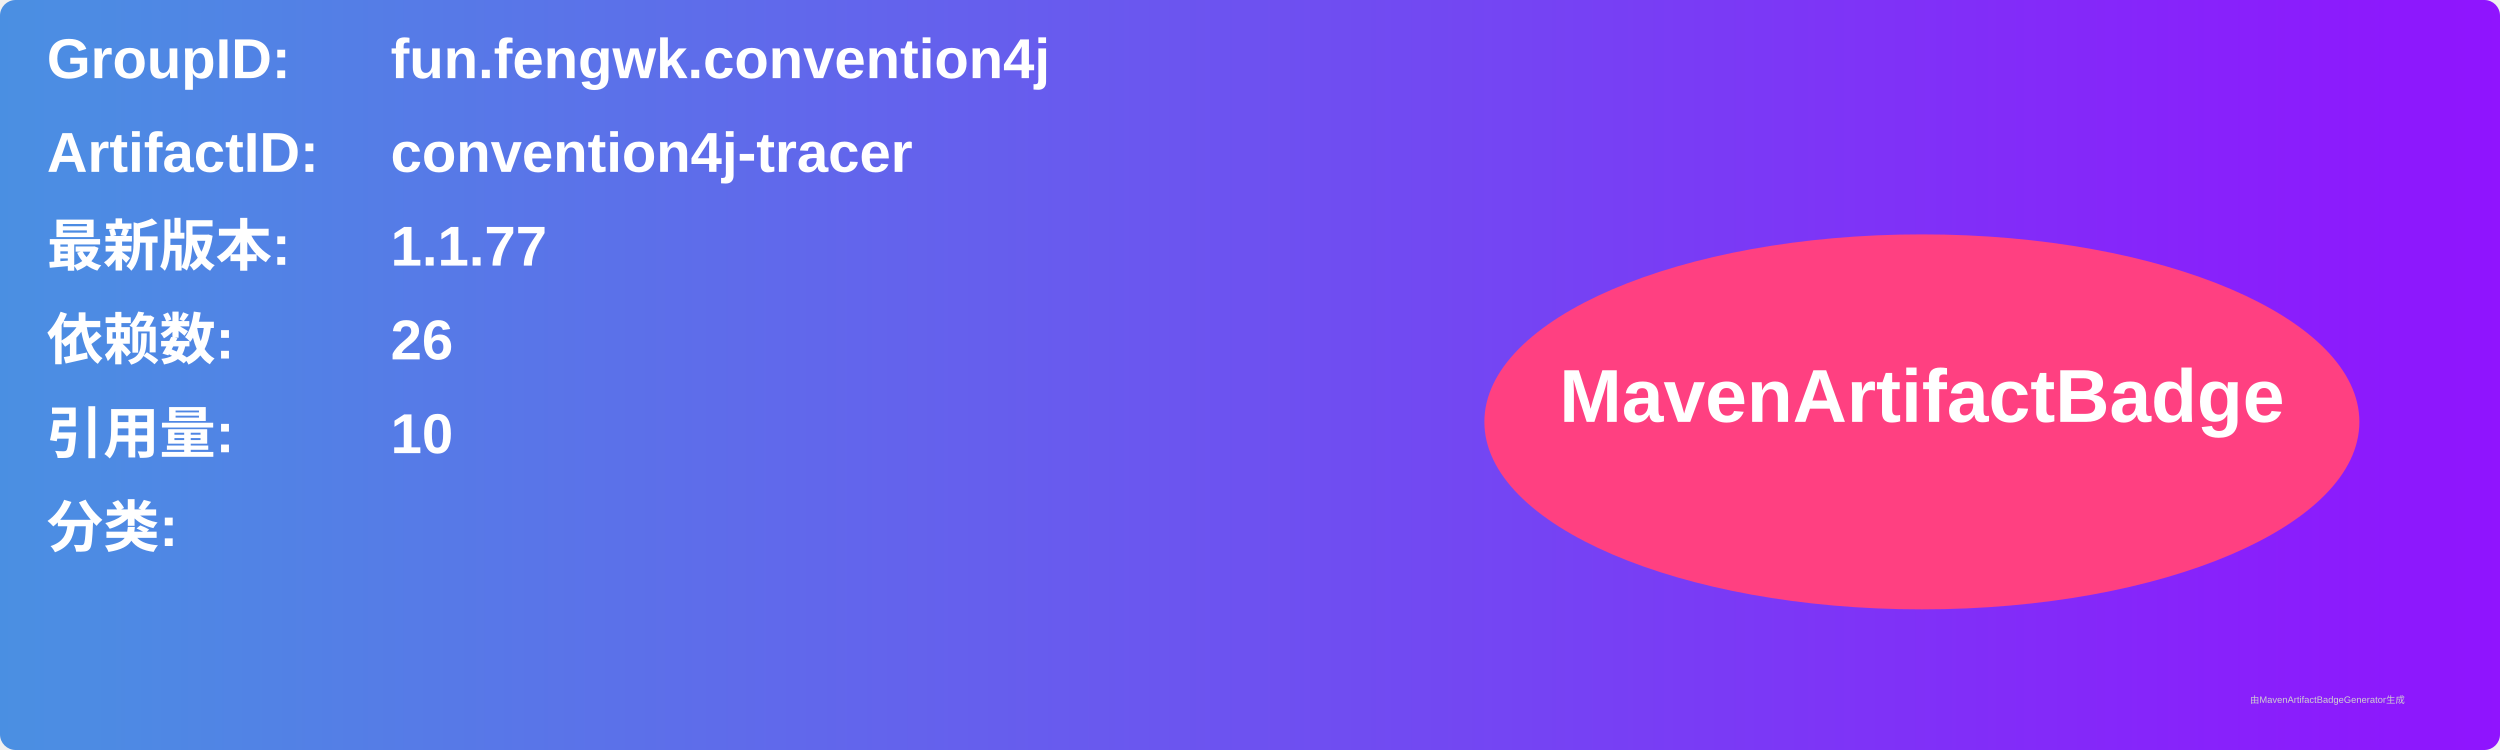
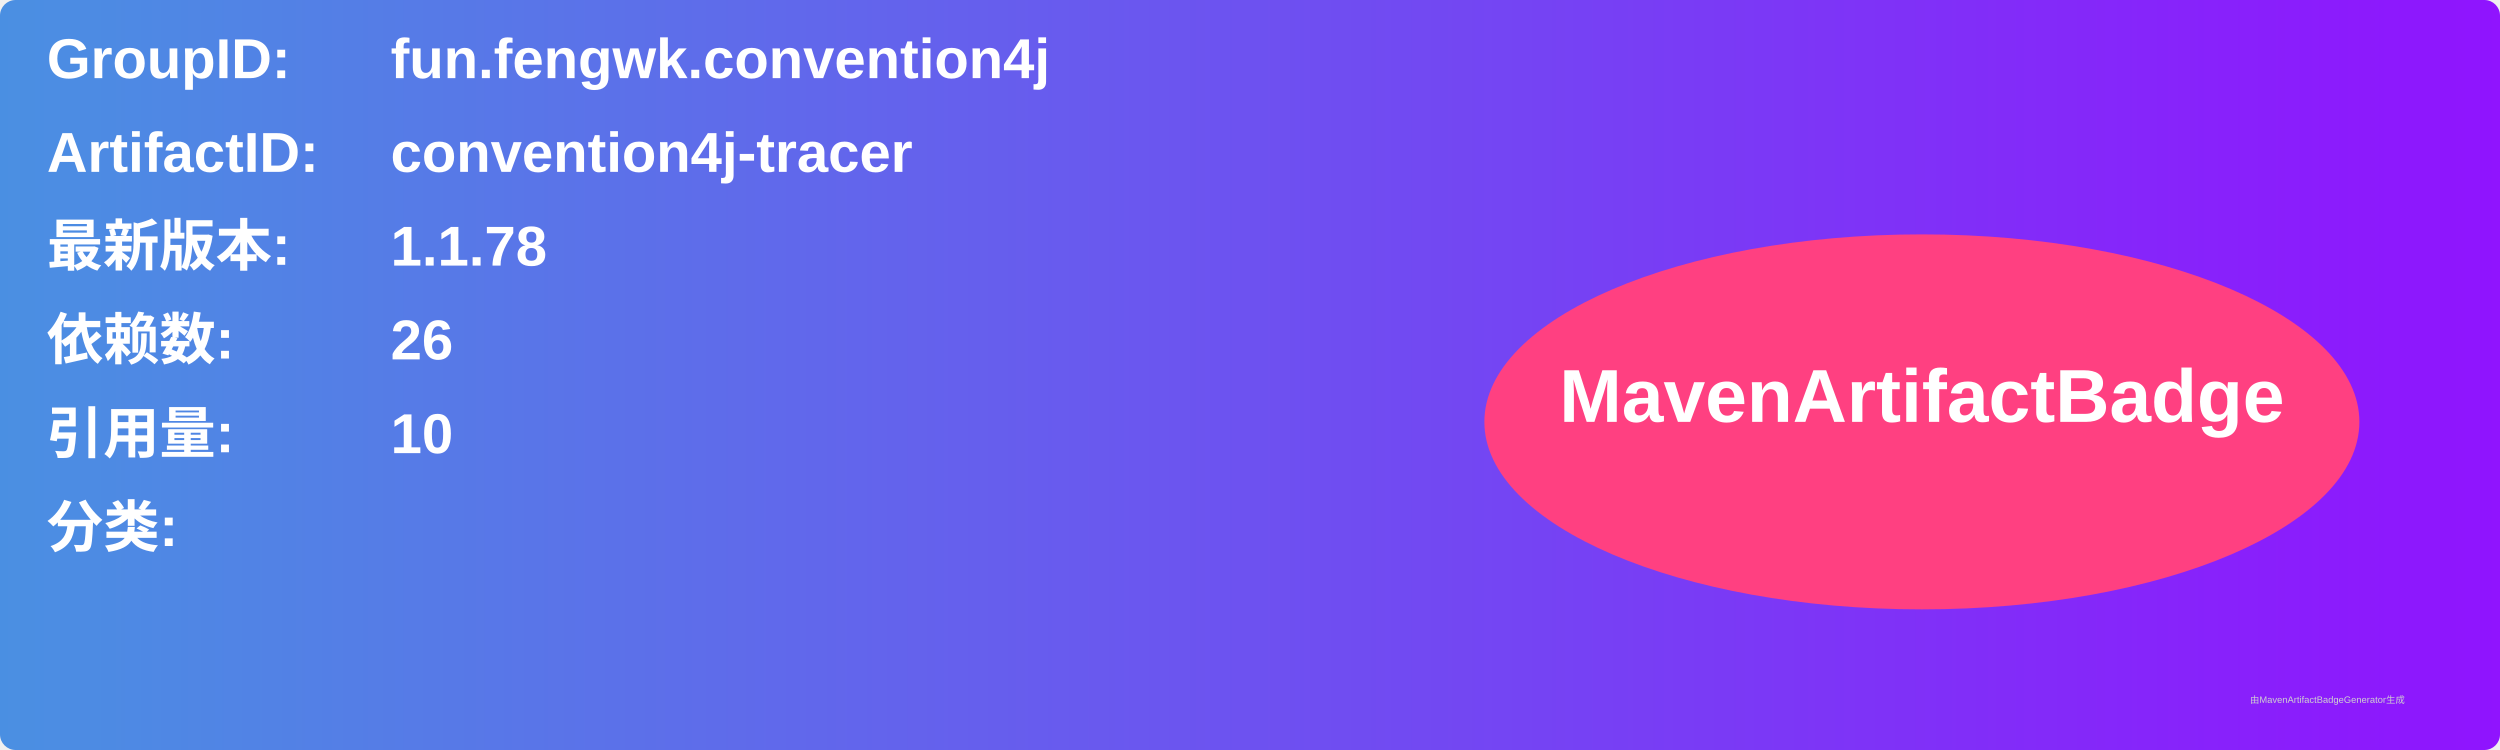
<svg xmlns="http://www.w3.org/2000/svg" width="800" height="240" viewBox="0 0 800 240">
  <linearGradient id="grad" x1="0%" y1="0%" x2="100%" y2="0%">
    <stop offset="0%" stop-color="#4a90e2" />
    <stop offset="100%" stop-color="#9013fe" />
  </linearGradient>
  <rect width="100%" height="100%" rx="5" ry="5" fill="url(#grad)" />
  <g transform="translate(15, 15)">
    <text x="0" y="10" font-family="Arial" font-size="18" fill="white" font-weight="bold" width="260">GroupID:</text>
    <text x="110" y="10" font-family="Arial" font-size="18" fill="white" font-weight="bold" width="460">fun.fengwk.convention4j</text>
    <text x="0" y="40" font-family="Arial" font-size="18" fill="white" font-weight="bold" width="260">ArtifactID:</text>
    <text x="110" y="40" font-family="Arial" font-size="18" fill="white" font-weight="bold" width="460">convention4j-tracer</text>
    <text x="0" y="70" font-family="Arial" font-size="18" fill="white" font-weight="bold">最新版本:</text>
    <text x="110" y="70" font-family="Arial" font-size="18" fill="white" font-weight="bold">
-       <tspan font-weight="bold">1.1.77</tspan>
+       <tspan font-weight="bold">1.1.78</tspan>
    </text>
    <text x="0" y="100" font-family="Arial" font-size="18" fill="white" font-weight="bold">依赖数: </text>
    <text x="110" y="100" font-family="Arial" font-size="18" fill="white">
      <tspan font-weight="bold">26</tspan>
    </text>
    <text x="0" y="130" font-family="Arial" font-size="18" fill="white" font-weight="bold">引用量: </text>
    <text x="110" y="130" font-family="Arial" font-size="18" fill="white">
      <tspan font-weight="bold">10</tspan>
    </text>
    <text x="0" y="160" font-family="Arial" font-size="18" fill="white" font-weight="bold">分类:</text>
    <text x="10" y="190" font-family="Arial" font-size="10" fill="white">
      <tspan font-weight="bold" />
    </text>
    <ellipse cx="600" cy="120" rx="140" ry="60" fill="#ff4081" />
    <text x="600" y="120" text-anchor="middle" font-family="Arial" font-size="24" fill="white" font-weight="bold">MavenArtifactBadge</text>
  </g>
  <text x="720" y="225" font-family="Arial" font-size="3" fill="#d0d0d0">由MavenArtifactBadgeGenerator生成</text>
</svg>
